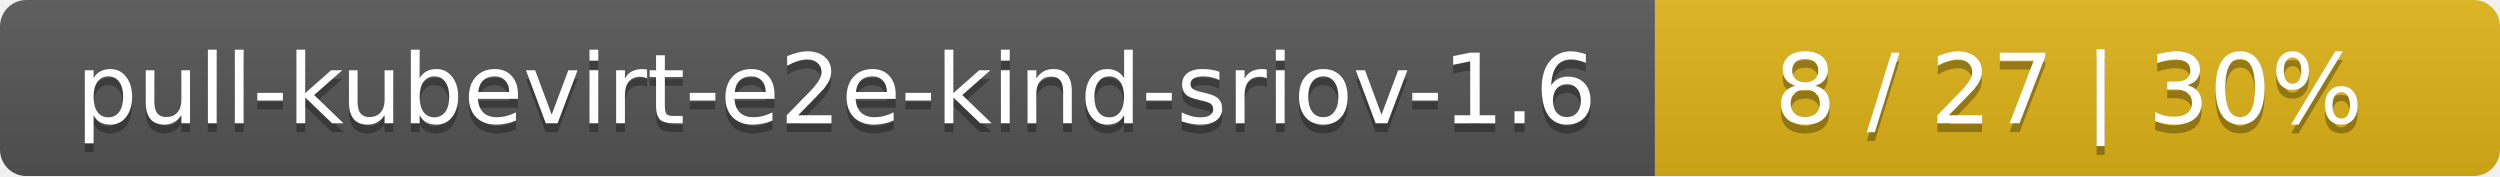
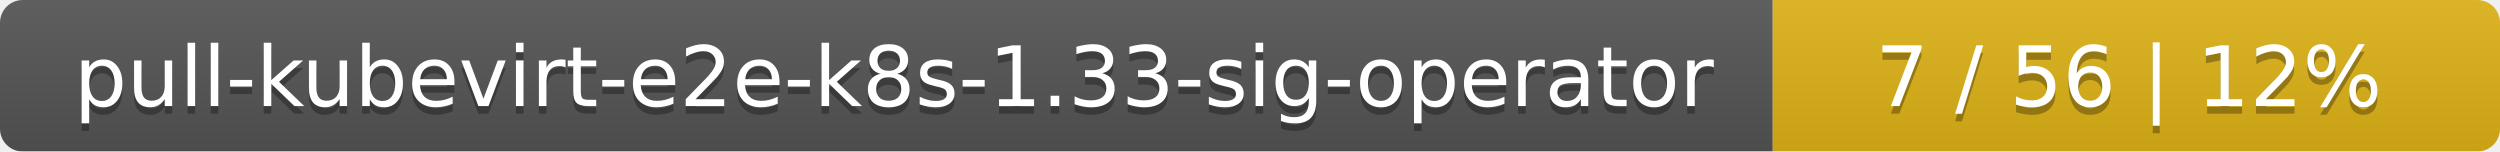
- <svg xmlns="http://www.w3.org/2000/svg" width="284" height="20">
+ <svg xmlns="http://www.w3.org/2000/svg" width="330" height="20">
  <linearGradient id="smooth" x2="0" y2="100%">
    <stop offset="0" stop-color="#bbb" stop-opacity=".1" />
    <stop offset="1" stop-opacity=".1" />
  </linearGradient>
  <mask id="round">
-     <rect width="284" height="20" rx="3" fill="#fff" />
+     <rect width="330" height="20" rx="3" fill="#fff" />
  </mask>
  <g mask="url(#round)">
-     <rect width="188" height="20" fill="#555" />
-     <rect x="188" width="96" height="20" fill="#dfb317" />
-     <rect width="284" height="20" fill="url(#smooth)" />
+     <rect width="234" height="20" fill="#555" />
+     <rect x="234" width="96" height="20" fill="#dfb317" />
+     <rect width="330" height="20" fill="url(#smooth)" />
  </g>
  <g fill="#fff" text-anchor="middle" font-family="DejaVu Sans,Verdana,Geneva,sans-serif" font-size="11">
-     <text x="95" y="15" fill="#010101" fill-opacity=".3">pull-kubevirt-e2e-kind-sriov-1.6</text>
-     <text x="95" y="14">pull-kubevirt-e2e-kind-sriov-1.6</text>
-     <text x="235" y="15" fill="#010101" fill-opacity=".3">8 / 27    |    30%</text>
-     <text x="235" y="14">8 / 27    |    30%</text>
+     <text x="118" y="15" fill="#010101" fill-opacity=".3">pull-kubevirt-e2e-k8s-1.33-sig-operator</text>
+     <text x="118" y="14">pull-kubevirt-e2e-k8s-1.33-sig-operator</text>
+     <text x="281" y="15" fill="#010101" fill-opacity=".3">7 / 56    |    12%</text>
+     <text x="281" y="14">7 / 56    |    12%</text>
  </g>
</svg>
